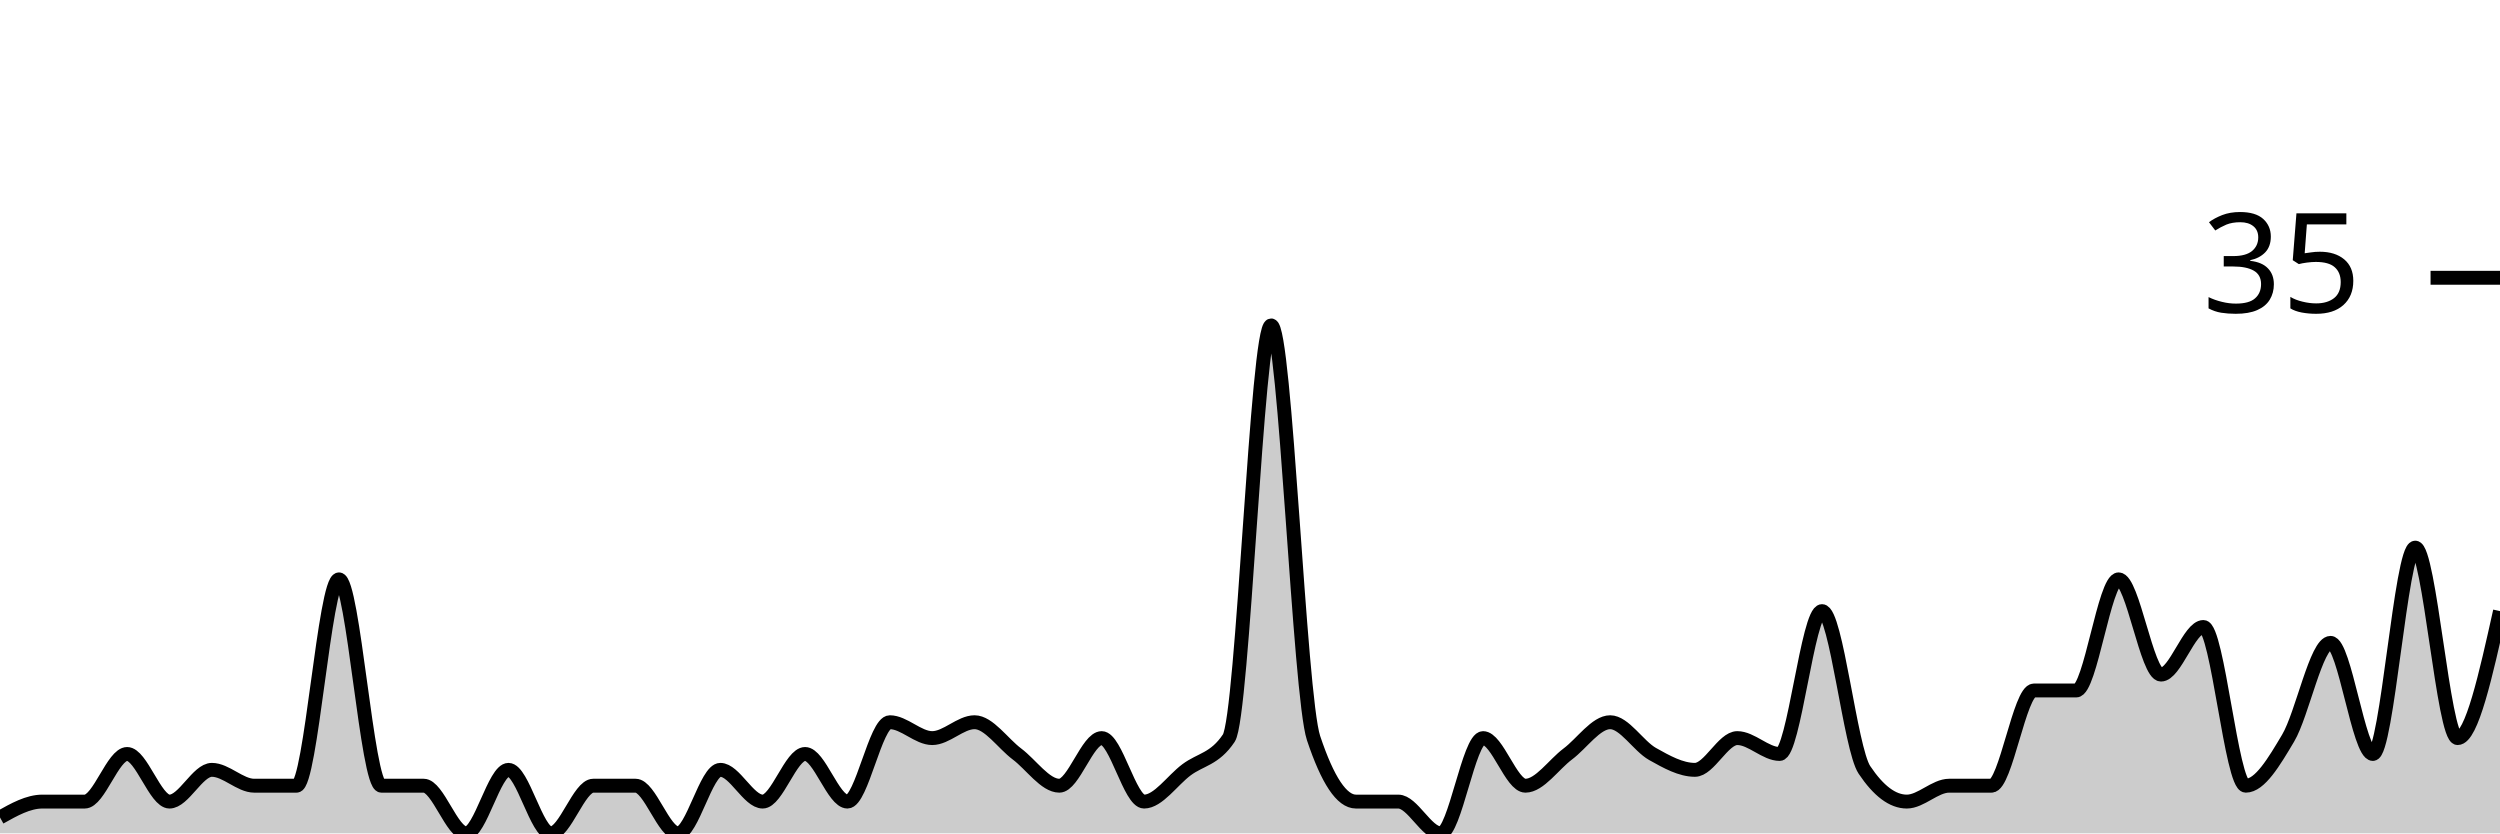
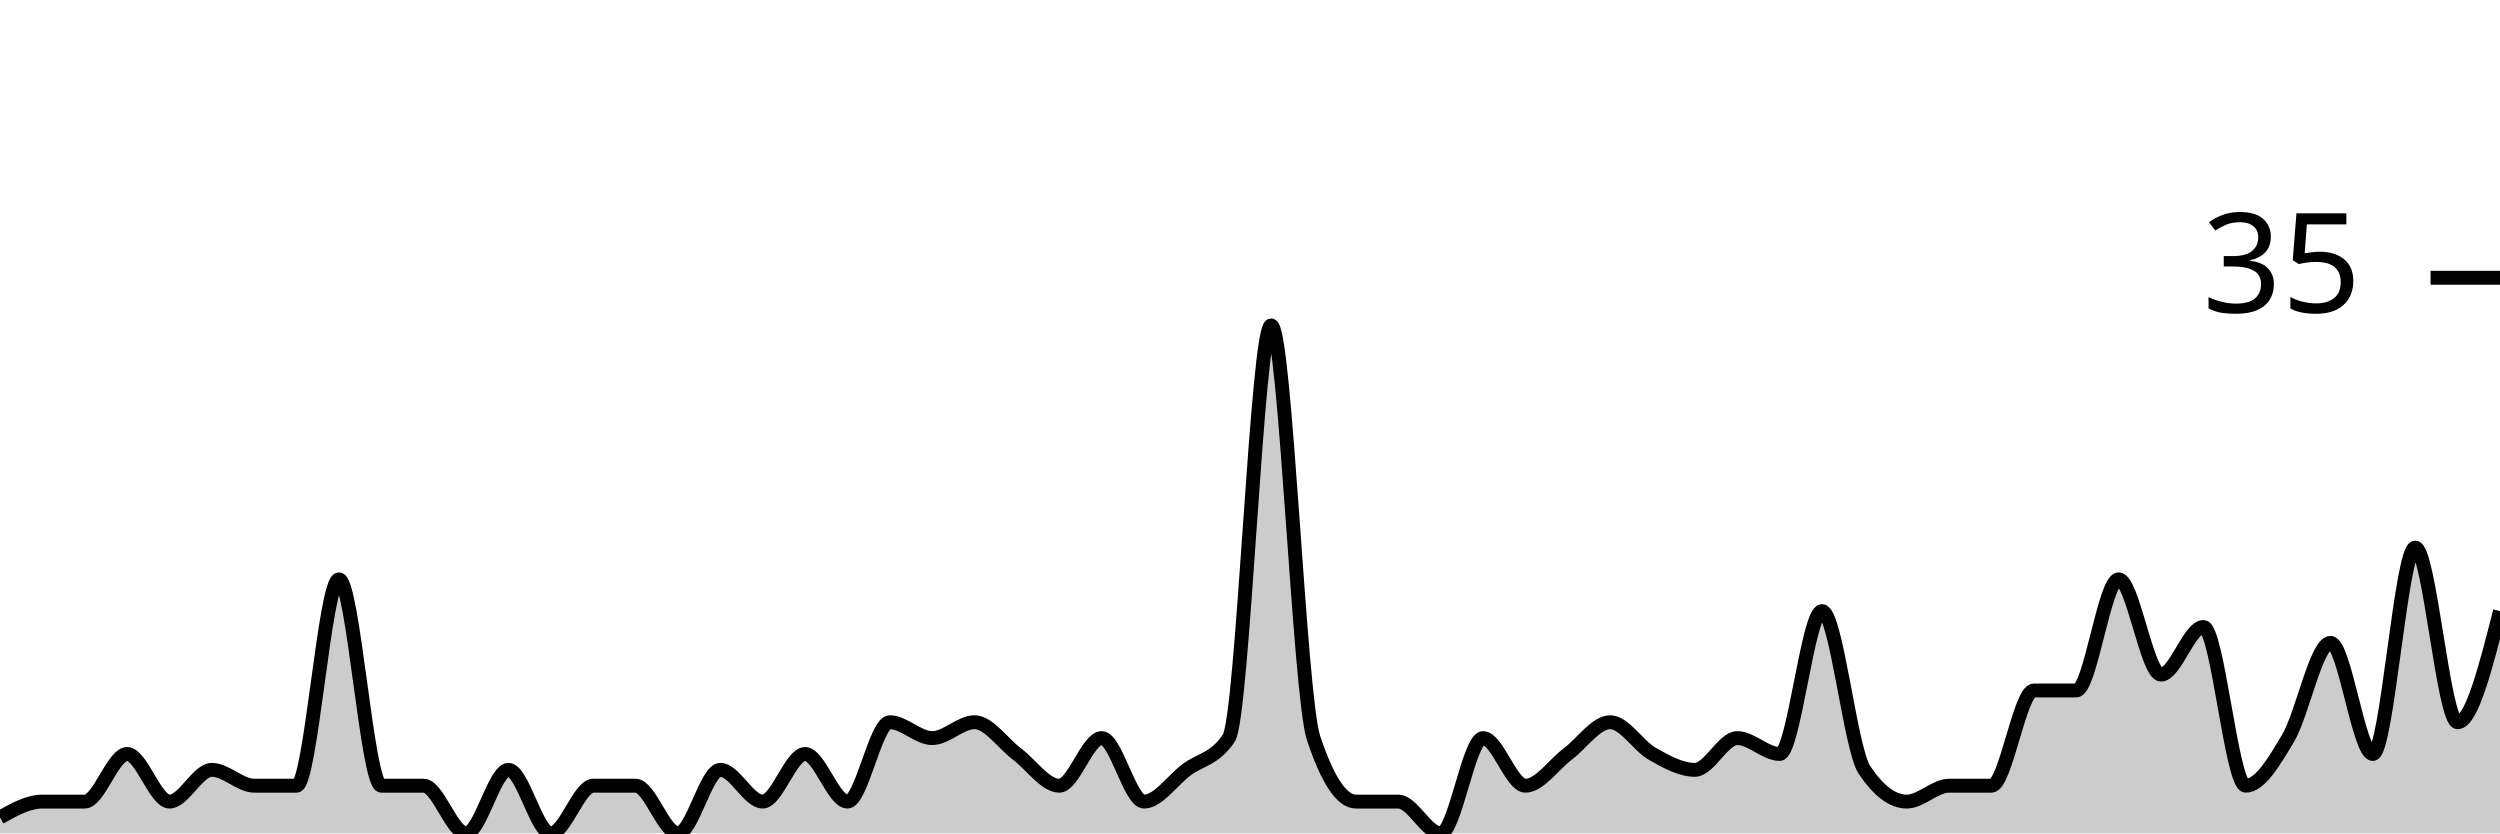
<svg xmlns="http://www.w3.org/2000/svg" viewBox="0 0 180 60">
  <g transform="translate(0,20)">
-     <path class="area" fill="rgba(0, 0, 0, 0.2)" d="M0,38.857C1.017,38.286,2.034,37.714,3.051,37.714C4.068,37.714,5.085,37.714,6.102,37.714C7.119,37.714,8.136,34.286,9.153,34.286C10.169,34.286,11.186,37.714,12.203,37.714C13.22,37.714,14.237,35.429,15.254,35.429C16.271,35.429,17.288,36.571,18.305,36.571C19.322,36.571,20.339,36.571,21.356,36.571C22.373,36.571,23.39,21.714,24.407,21.714C25.424,21.714,26.441,36.571,27.458,36.571C28.475,36.571,29.492,36.571,30.508,36.571C31.525,36.571,32.542,40,33.559,40C34.576,40,35.593,35.429,36.61,35.429C37.627,35.429,38.644,40,39.661,40C40.678,40,41.695,36.571,42.712,36.571C43.729,36.571,44.746,36.571,45.763,36.571C46.78,36.571,47.797,40,48.814,40C49.831,40,50.847,35.429,51.864,35.429C52.881,35.429,53.898,37.714,54.915,37.714C55.932,37.714,56.949,34.286,57.966,34.286C58.983,34.286,60,37.714,61.017,37.714C62.034,37.714,63.051,32,64.068,32C65.085,32,66.102,33.143,67.119,33.143C68.136,33.143,69.153,32,70.169,32C71.186,32,72.203,33.524,73.22,34.286C74.237,35.048,75.254,36.571,76.271,36.571C77.288,36.571,78.305,33.143,79.322,33.143C80.339,33.143,81.356,37.714,82.373,37.714C83.39,37.714,84.407,36.19,85.424,35.429C86.441,34.667,87.458,34.667,88.475,33.143C89.492,31.619,90.508,3.429,91.525,3.429C92.542,3.429,93.559,30.095,94.576,33.143C95.593,36.19,96.61,37.714,97.627,37.714C98.644,37.714,99.661,37.714,100.678,37.714C101.695,37.714,102.712,40,103.729,40C104.746,40,105.763,33.143,106.78,33.143C107.797,33.143,108.814,36.571,109.831,36.571C110.847,36.571,111.864,35.048,112.881,34.286C113.898,33.524,114.915,32,115.932,32C116.949,32,117.966,33.714,118.983,34.286C120,34.857,121.017,35.429,122.034,35.429C123.051,35.429,124.068,33.143,125.085,33.143C126.102,33.143,127.119,34.286,128.136,34.286C129.153,34.286,130.169,24,131.186,24C132.203,24,133.22,33.905,134.237,35.429C135.254,36.952,136.271,37.714,137.288,37.714C138.305,37.714,139.322,36.571,140.339,36.571C141.356,36.571,142.373,36.571,143.39,36.571C144.407,36.571,145.424,29.714,146.441,29.714C147.458,29.714,148.475,29.714,149.492,29.714C150.508,29.714,151.525,21.714,152.542,21.714C153.559,21.714,154.576,28.571,155.593,28.571C156.61,28.571,157.627,25.143,158.644,25.143C159.661,25.143,160.678,36.571,161.695,36.571C162.712,36.571,163.729,34.857,164.746,33.143C165.763,31.429,166.78,26.286,167.797,26.286C168.814,26.286,169.831,34.286,170.847,34.286C171.864,34.286,172.881,19.429,173.898,19.429C174.915,19.429,175.932,33.143,176.949,33.143C177.966,33.143,178.983,28.571,180,24L180,40C178.983,40,177.966,40,176.949,40C175.932,40,174.915,40,173.898,40C172.881,40,171.864,40,170.847,40C169.831,40,168.814,40,167.797,40C166.78,40,165.763,40,164.746,40C163.729,40,162.712,40,161.695,40C160.678,40,159.661,40,158.644,40C157.627,40,156.61,40,155.593,40C154.576,40,153.559,40,152.542,40C151.525,40,150.508,40,149.492,40C148.475,40,147.458,40,146.441,40C145.424,40,144.407,40,143.39,40C142.373,40,141.356,40,140.339,40C139.322,40,138.305,40,137.288,40C136.271,40,135.254,40,134.237,40C133.22,40,132.203,40,131.186,40C130.169,40,129.153,40,128.136,40C127.119,40,126.102,40,125.085,40C124.068,40,123.051,40,122.034,40C121.017,40,120,40,118.983,40C117.966,40,116.949,40,115.932,40C114.915,40,113.898,40,112.881,40C111.864,40,110.847,40,109.831,40C108.814,40,107.797,40,106.78,40C105.763,40,104.746,40,103.729,40C102.712,40,101.695,40,100.678,40C99.661,40,98.644,40,97.627,40C96.61,40,95.593,40,94.576,40C93.559,40,92.542,40,91.525,40C90.508,40,89.492,40,88.475,40C87.458,40,86.441,40,85.424,40C84.407,40,83.39,40,82.373,40C81.356,40,80.339,40,79.322,40C78.305,40,77.288,40,76.271,40C75.254,40,74.237,40,73.22,40C72.203,40,71.186,40,70.169,40C69.153,40,68.136,40,67.119,40C66.102,40,65.085,40,64.068,40C63.051,40,62.034,40,61.017,40C60,40,58.983,40,57.966,40C56.949,40,55.932,40,54.915,40C53.898,40,52.881,40,51.864,40C50.847,40,49.831,40,48.814,40C47.797,40,46.78,40,45.763,40C44.746,40,43.729,40,42.712,40C41.695,40,40.678,40,39.661,40C38.644,40,37.627,40,36.61,40C35.593,40,34.576,40,33.559,40C32.542,40,31.525,40,30.508,40C29.492,40,28.475,40,27.458,40C26.441,40,25.424,40,24.407,40C23.39,40,22.373,40,21.356,40C20.339,40,19.322,40,18.305,40C17.288,40,16.271,40,15.254,40C14.237,40,13.22,40,12.203,40C11.186,40,10.169,40,9.153,40C8.136,40,7.119,40,6.102,40C5.085,40,4.068,40,3.051,40C2.034,40,1.017,40,0,40Z" />
-     <path class="line" stroke="black" fill="none" d="M0,38.857C1.017,38.286,2.034,37.714,3.051,37.714C4.068,37.714,5.085,37.714,6.102,37.714C7.119,37.714,8.136,34.286,9.153,34.286C10.169,34.286,11.186,37.714,12.203,37.714C13.22,37.714,14.237,35.429,15.254,35.429C16.271,35.429,17.288,36.571,18.305,36.571C19.322,36.571,20.339,36.571,21.356,36.571C22.373,36.571,23.39,21.714,24.407,21.714C25.424,21.714,26.441,36.571,27.458,36.571C28.475,36.571,29.492,36.571,30.508,36.571C31.525,36.571,32.542,40,33.559,40C34.576,40,35.593,35.429,36.61,35.429C37.627,35.429,38.644,40,39.661,40C40.678,40,41.695,36.571,42.712,36.571C43.729,36.571,44.746,36.571,45.763,36.571C46.78,36.571,47.797,40,48.814,40C49.831,40,50.847,35.429,51.864,35.429C52.881,35.429,53.898,37.714,54.915,37.714C55.932,37.714,56.949,34.286,57.966,34.286C58.983,34.286,60,37.714,61.017,37.714C62.034,37.714,63.051,32,64.068,32C65.085,32,66.102,33.143,67.119,33.143C68.136,33.143,69.153,32,70.169,32C71.186,32,72.203,33.524,73.22,34.286C74.237,35.048,75.254,36.571,76.271,36.571C77.288,36.571,78.305,33.143,79.322,33.143C80.339,33.143,81.356,37.714,82.373,37.714C83.39,37.714,84.407,36.19,85.424,35.429C86.441,34.667,87.458,34.667,88.475,33.143C89.492,31.619,90.508,3.429,91.525,3.429C92.542,3.429,93.559,30.095,94.576,33.143C95.593,36.19,96.61,37.714,97.627,37.714C98.644,37.714,99.661,37.714,100.678,37.714C101.695,37.714,102.712,40,103.729,40C104.746,40,105.763,33.143,106.78,33.143C107.797,33.143,108.814,36.571,109.831,36.571C110.847,36.571,111.864,35.048,112.881,34.286C113.898,33.524,114.915,32,115.932,32C116.949,32,117.966,33.714,118.983,34.286C120,34.857,121.017,35.429,122.034,35.429C123.051,35.429,124.068,33.143,125.085,33.143C126.102,33.143,127.119,34.286,128.136,34.286C129.153,34.286,130.169,24,131.186,24C132.203,24,133.22,33.905,134.237,35.429C135.254,36.952,136.271,37.714,137.288,37.714C138.305,37.714,139.322,36.571,140.339,36.571C141.356,36.571,142.373,36.571,143.39,36.571C144.407,36.571,145.424,29.714,146.441,29.714C147.458,29.714,148.475,29.714,149.492,29.714C150.508,29.714,151.525,21.714,152.542,21.714C153.559,21.714,154.576,28.571,155.593,28.571C156.61,28.571,157.627,25.143,158.644,25.143C159.661,25.143,160.678,36.571,161.695,36.571C162.712,36.571,163.729,34.857,164.746,33.143C165.763,31.429,166.78,26.286,167.797,26.286C168.814,26.286,169.831,34.286,170.847,34.286C171.864,34.286,172.881,19.429,173.898,19.429C174.915,19.429,175.932,33.143,176.949,33.143C177.966,33.143,178.983,28.571,180,24" />
+     <path class="area" fill="rgba(0, 0, 0, 0.2)" d="M0,38.857C1.017,38.286,2.034,37.714,3.051,37.714C4.068,37.714,5.085,37.714,6.102,37.714C7.119,37.714,8.136,34.286,9.153,34.286C10.169,34.286,11.186,37.714,12.203,37.714C13.22,37.714,14.237,35.429,15.254,35.429C16.271,35.429,17.288,36.571,18.305,36.571C19.322,36.571,20.339,36.571,21.356,36.571C22.373,36.571,23.39,21.714,24.407,21.714C25.424,21.714,26.441,36.571,27.458,36.571C28.475,36.571,29.492,36.571,30.508,36.571C31.525,36.571,32.542,40,33.559,40C34.576,40,35.593,35.429,36.61,35.429C37.627,35.429,38.644,40,39.661,40C40.678,40,41.695,36.571,42.712,36.571C43.729,36.571,44.746,36.571,45.763,36.571C46.78,36.571,47.797,40,48.814,40C49.831,40,50.847,35.429,51.864,35.429C52.881,35.429,53.898,37.714,54.915,37.714C55.932,37.714,56.949,34.286,57.966,34.286C58.983,34.286,60,37.714,61.017,37.714C62.034,37.714,63.051,32,64.068,32C65.085,32,66.102,33.143,67.119,33.143C68.136,33.143,69.153,32,70.169,32C71.186,32,72.203,33.524,73.22,34.286C74.237,35.048,75.254,36.571,76.271,36.571C77.288,36.571,78.305,33.143,79.322,33.143C80.339,33.143,81.356,37.714,82.373,37.714C83.39,37.714,84.407,36.19,85.424,35.429C86.441,34.667,87.458,34.667,88.475,33.143C89.492,31.619,90.508,3.429,91.525,3.429C92.542,3.429,93.559,30.095,94.576,33.143C95.593,36.19,96.61,37.714,97.627,37.714C98.644,37.714,99.661,37.714,100.678,37.714C101.695,37.714,102.712,40,103.729,40C104.746,40,105.763,33.143,106.78,33.143C107.797,33.143,108.814,36.571,109.831,36.571C110.847,36.571,111.864,35.048,112.881,34.286C113.898,33.524,114.915,32,115.932,32C116.949,32,117.966,33.714,118.983,34.286C120,34.857,121.017,35.429,122.034,35.429C123.051,35.429,124.068,33.143,125.085,33.143C126.102,33.143,127.119,34.286,128.136,34.286C129.153,34.286,130.169,24,131.186,24C132.203,24,133.22,33.905,134.237,35.429C135.254,36.952,136.271,37.714,137.288,37.714C138.305,37.714,139.322,36.571,140.339,36.571C141.356,36.571,142.373,36.571,143.39,36.571C144.407,36.571,145.424,29.714,146.441,29.714C147.458,29.714,148.475,29.714,149.492,29.714C150.508,29.714,151.525,21.714,152.542,21.714C153.559,21.714,154.576,28.571,155.593,28.571C156.61,28.571,157.627,25.143,158.644,25.143C159.661,25.143,160.678,36.571,161.695,36.571C162.712,36.571,163.729,34.857,164.746,33.143C165.763,31.429,166.78,26.286,167.797,26.286C168.814,26.286,169.831,34.286,170.847,34.286C171.864,34.286,172.881,19.429,173.898,19.429C174.915,19.429,175.932,32,176.949,32C177.966,32,178.983,28,180,24L180,40C178.983,40,177.966,40,176.949,40C175.932,40,174.915,40,173.898,40C172.881,40,171.864,40,170.847,40C169.831,40,168.814,40,167.797,40C166.78,40,165.763,40,164.746,40C163.729,40,162.712,40,161.695,40C160.678,40,159.661,40,158.644,40C157.627,40,156.61,40,155.593,40C154.576,40,153.559,40,152.542,40C151.525,40,150.508,40,149.492,40C148.475,40,147.458,40,146.441,40C145.424,40,144.407,40,143.39,40C142.373,40,141.356,40,140.339,40C139.322,40,138.305,40,137.288,40C136.271,40,135.254,40,134.237,40C133.22,40,132.203,40,131.186,40C130.169,40,129.153,40,128.136,40C127.119,40,126.102,40,125.085,40C124.068,40,123.051,40,122.034,40C121.017,40,120,40,118.983,40C117.966,40,116.949,40,115.932,40C114.915,40,113.898,40,112.881,40C111.864,40,110.847,40,109.831,40C108.814,40,107.797,40,106.78,40C105.763,40,104.746,40,103.729,40C102.712,40,101.695,40,100.678,40C99.661,40,98.644,40,97.627,40C96.61,40,95.593,40,94.576,40C93.559,40,92.542,40,91.525,40C90.508,40,89.492,40,88.475,40C87.458,40,86.441,40,85.424,40C84.407,40,83.39,40,82.373,40C81.356,40,80.339,40,79.322,40C78.305,40,77.288,40,76.271,40C75.254,40,74.237,40,73.22,40C72.203,40,71.186,40,70.169,40C69.153,40,68.136,40,67.119,40C66.102,40,65.085,40,64.068,40C63.051,40,62.034,40,61.017,40C60,40,58.983,40,57.966,40C56.949,40,55.932,40,54.915,40C53.898,40,52.881,40,51.864,40C50.847,40,49.831,40,48.814,40C47.797,40,46.78,40,45.763,40C44.746,40,43.729,40,42.712,40C41.695,40,40.678,40,39.661,40C38.644,40,37.627,40,36.61,40C35.593,40,34.576,40,33.559,40C32.542,40,31.525,40,30.508,40C29.492,40,28.475,40,27.458,40C26.441,40,25.424,40,24.407,40C23.39,40,22.373,40,21.356,40C20.339,40,19.322,40,18.305,40C17.288,40,16.271,40,15.254,40C14.237,40,13.22,40,12.203,40C11.186,40,10.169,40,9.153,40C8.136,40,7.119,40,6.102,40C5.085,40,4.068,40,3.051,40C2.034,40,1.017,40,0,40Z" />
+     <path class="line" stroke="black" fill="none" d="M0,38.857C1.017,38.286,2.034,37.714,3.051,37.714C4.068,37.714,5.085,37.714,6.102,37.714C7.119,37.714,8.136,34.286,9.153,34.286C10.169,34.286,11.186,37.714,12.203,37.714C13.22,37.714,14.237,35.429,15.254,35.429C16.271,35.429,17.288,36.571,18.305,36.571C19.322,36.571,20.339,36.571,21.356,36.571C22.373,36.571,23.39,21.714,24.407,21.714C25.424,21.714,26.441,36.571,27.458,36.571C28.475,36.571,29.492,36.571,30.508,36.571C31.525,36.571,32.542,40,33.559,40C34.576,40,35.593,35.429,36.61,35.429C37.627,35.429,38.644,40,39.661,40C40.678,40,41.695,36.571,42.712,36.571C43.729,36.571,44.746,36.571,45.763,36.571C46.78,36.571,47.797,40,48.814,40C49.831,40,50.847,35.429,51.864,35.429C52.881,35.429,53.898,37.714,54.915,37.714C55.932,37.714,56.949,34.286,57.966,34.286C58.983,34.286,60,37.714,61.017,37.714C62.034,37.714,63.051,32,64.068,32C65.085,32,66.102,33.143,67.119,33.143C68.136,33.143,69.153,32,70.169,32C71.186,32,72.203,33.524,73.22,34.286C74.237,35.048,75.254,36.571,76.271,36.571C77.288,36.571,78.305,33.143,79.322,33.143C80.339,33.143,81.356,37.714,82.373,37.714C83.39,37.714,84.407,36.19,85.424,35.429C86.441,34.667,87.458,34.667,88.475,33.143C89.492,31.619,90.508,3.429,91.525,3.429C92.542,3.429,93.559,30.095,94.576,33.143C95.593,36.19,96.61,37.714,97.627,37.714C98.644,37.714,99.661,37.714,100.678,37.714C101.695,37.714,102.712,40,103.729,40C104.746,40,105.763,33.143,106.78,33.143C107.797,33.143,108.814,36.571,109.831,36.571C110.847,36.571,111.864,35.048,112.881,34.286C113.898,33.524,114.915,32,115.932,32C116.949,32,117.966,33.714,118.983,34.286C120,34.857,121.017,35.429,122.034,35.429C123.051,35.429,124.068,33.143,125.085,33.143C126.102,33.143,127.119,34.286,128.136,34.286C129.153,34.286,130.169,24,131.186,24C132.203,24,133.22,33.905,134.237,35.429C135.254,36.952,136.271,37.714,137.288,37.714C138.305,37.714,139.322,36.571,140.339,36.571C141.356,36.571,142.373,36.571,143.39,36.571C144.407,36.571,145.424,29.714,146.441,29.714C147.458,29.714,148.475,29.714,149.492,29.714C150.508,29.714,151.525,21.714,152.542,21.714C153.559,21.714,154.576,28.571,155.593,28.571C156.61,28.571,157.627,25.143,158.644,25.143C159.661,25.143,160.678,36.571,161.695,36.571C162.712,36.571,163.729,34.857,164.746,33.143C165.763,31.429,166.78,26.286,167.797,26.286C168.814,26.286,169.831,34.286,170.847,34.286C171.864,34.286,172.881,19.429,173.898,19.429C174.915,19.429,175.932,32,176.949,32C177.966,32,178.983,28,180,24" />
    <path class="axis-ceiling" stroke-width="1" stroke="black" fill="none" d="M175,0L180,0" />
    <text class="axis-ceiling-label" font-family="sans-serif" text-anchor="end" font-size="10px" x="170" y="2.5">35</text>
  </g>
</svg>
